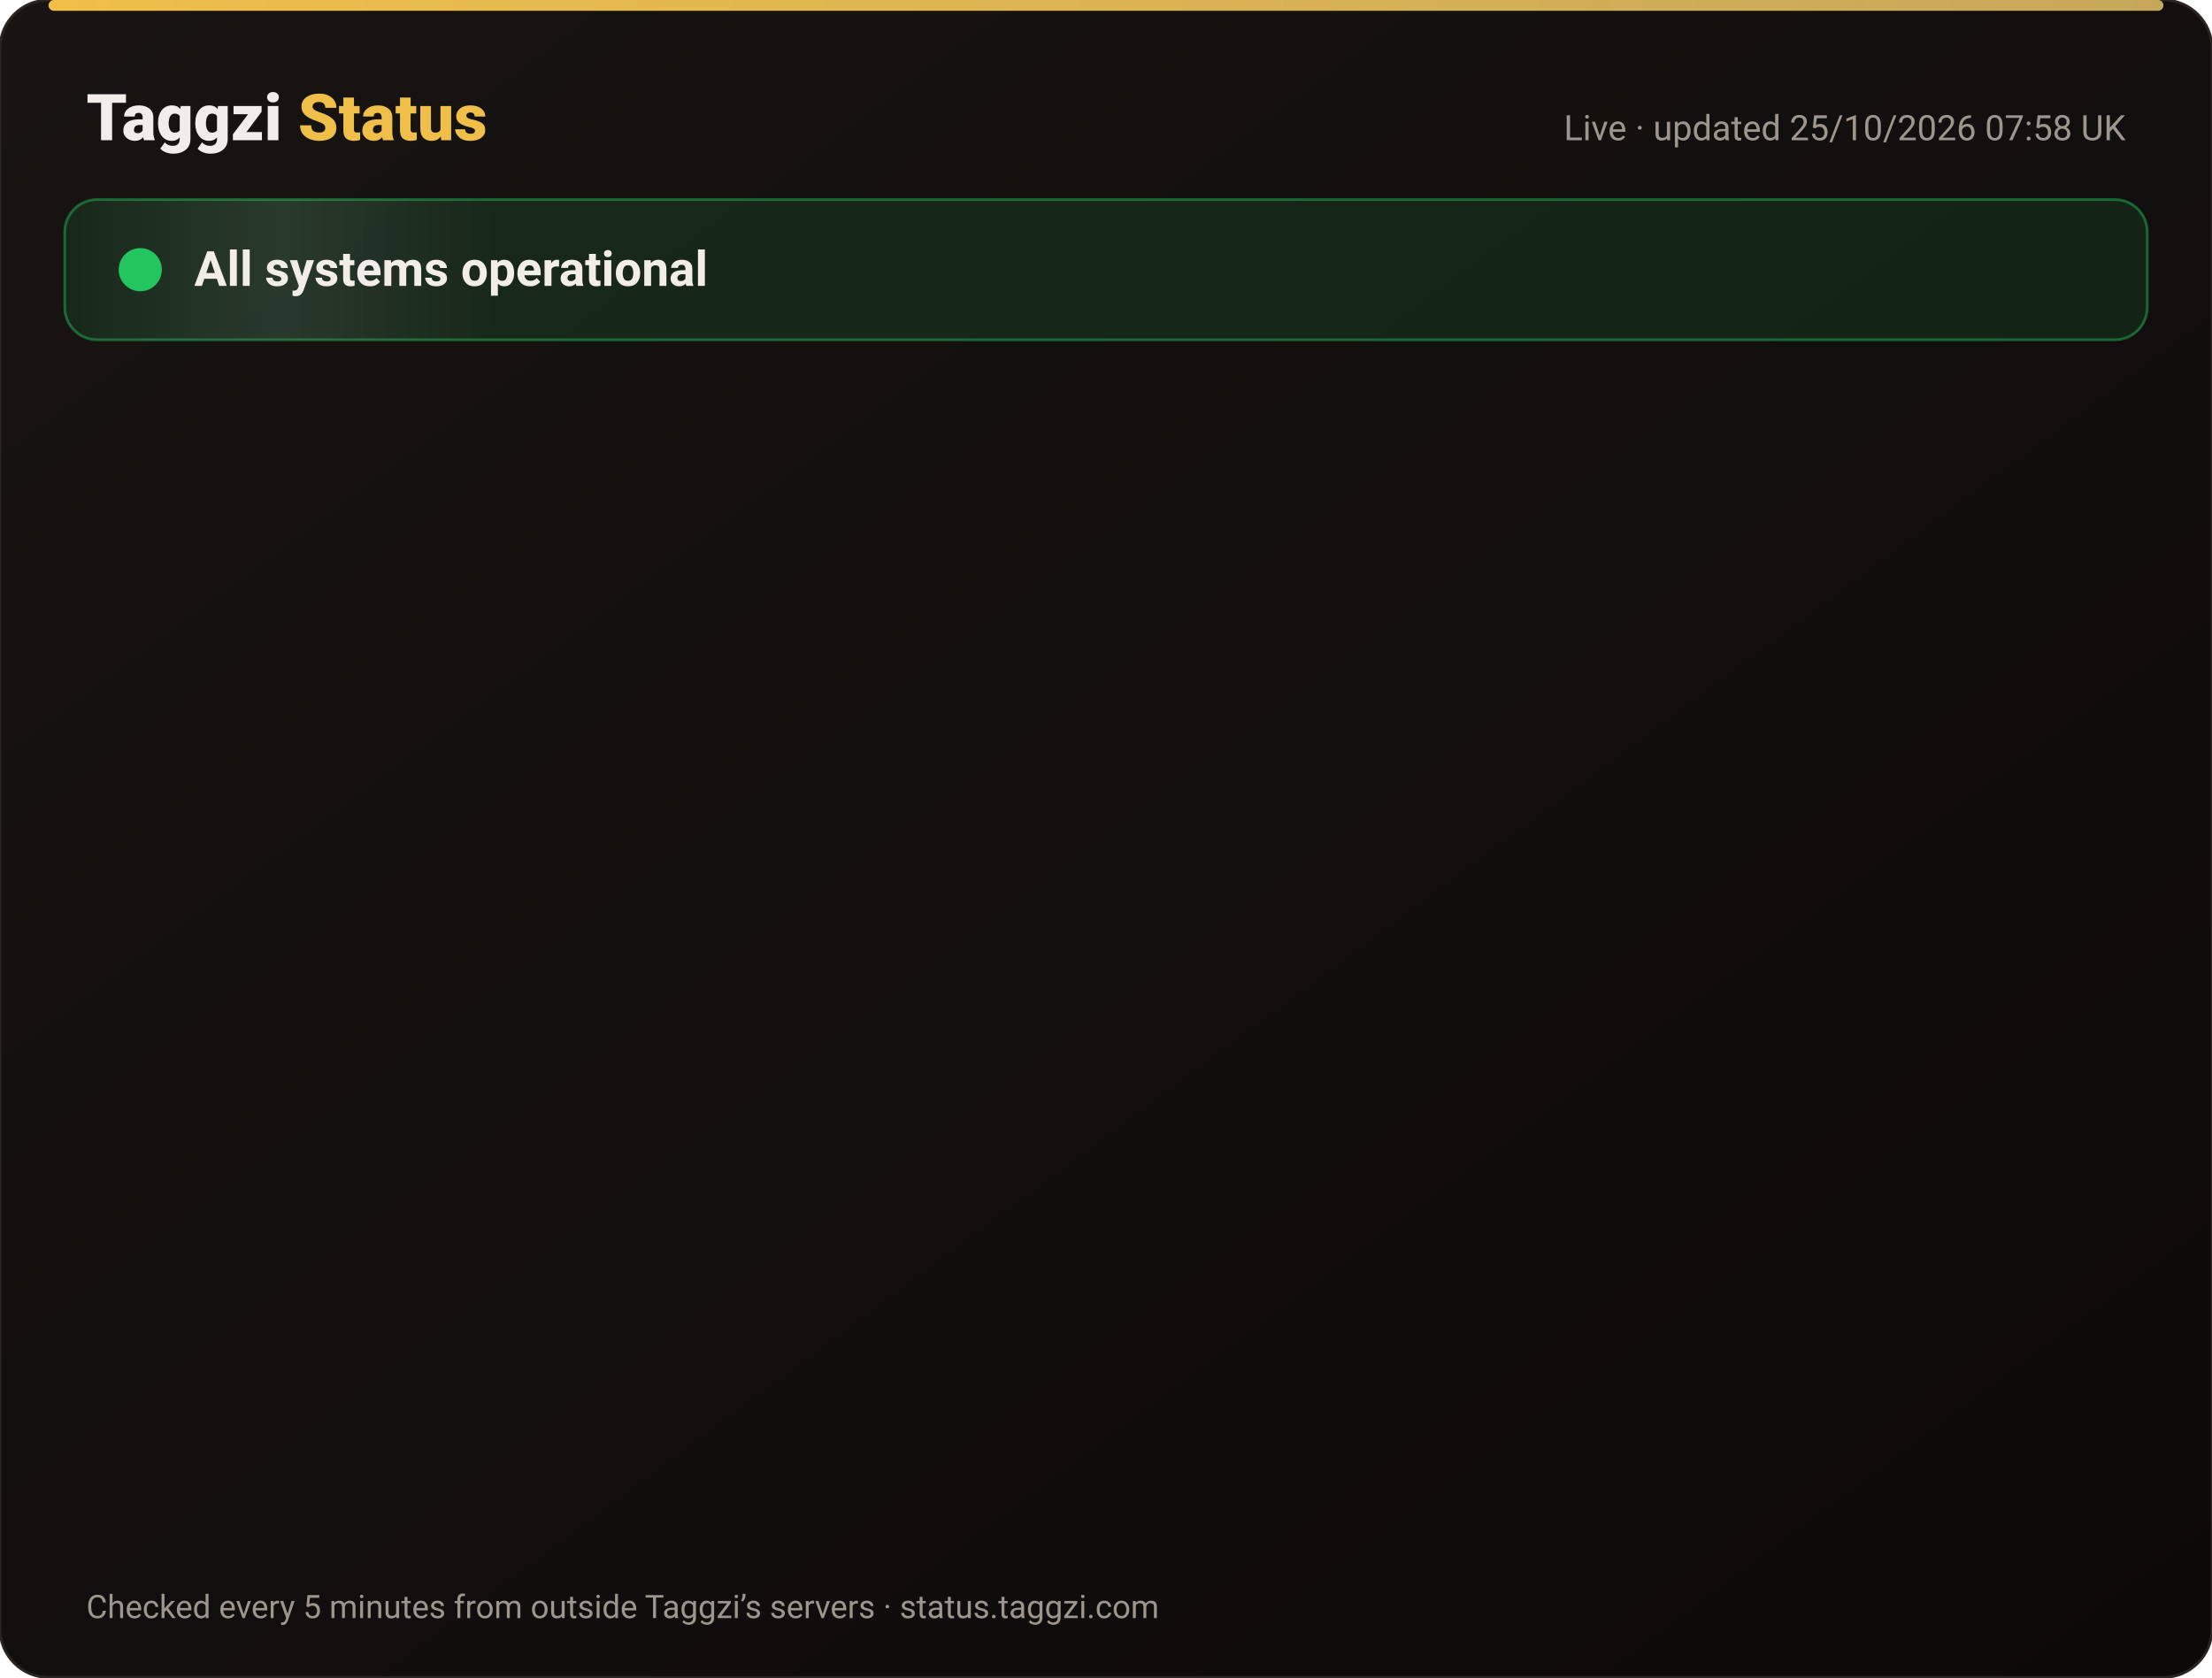
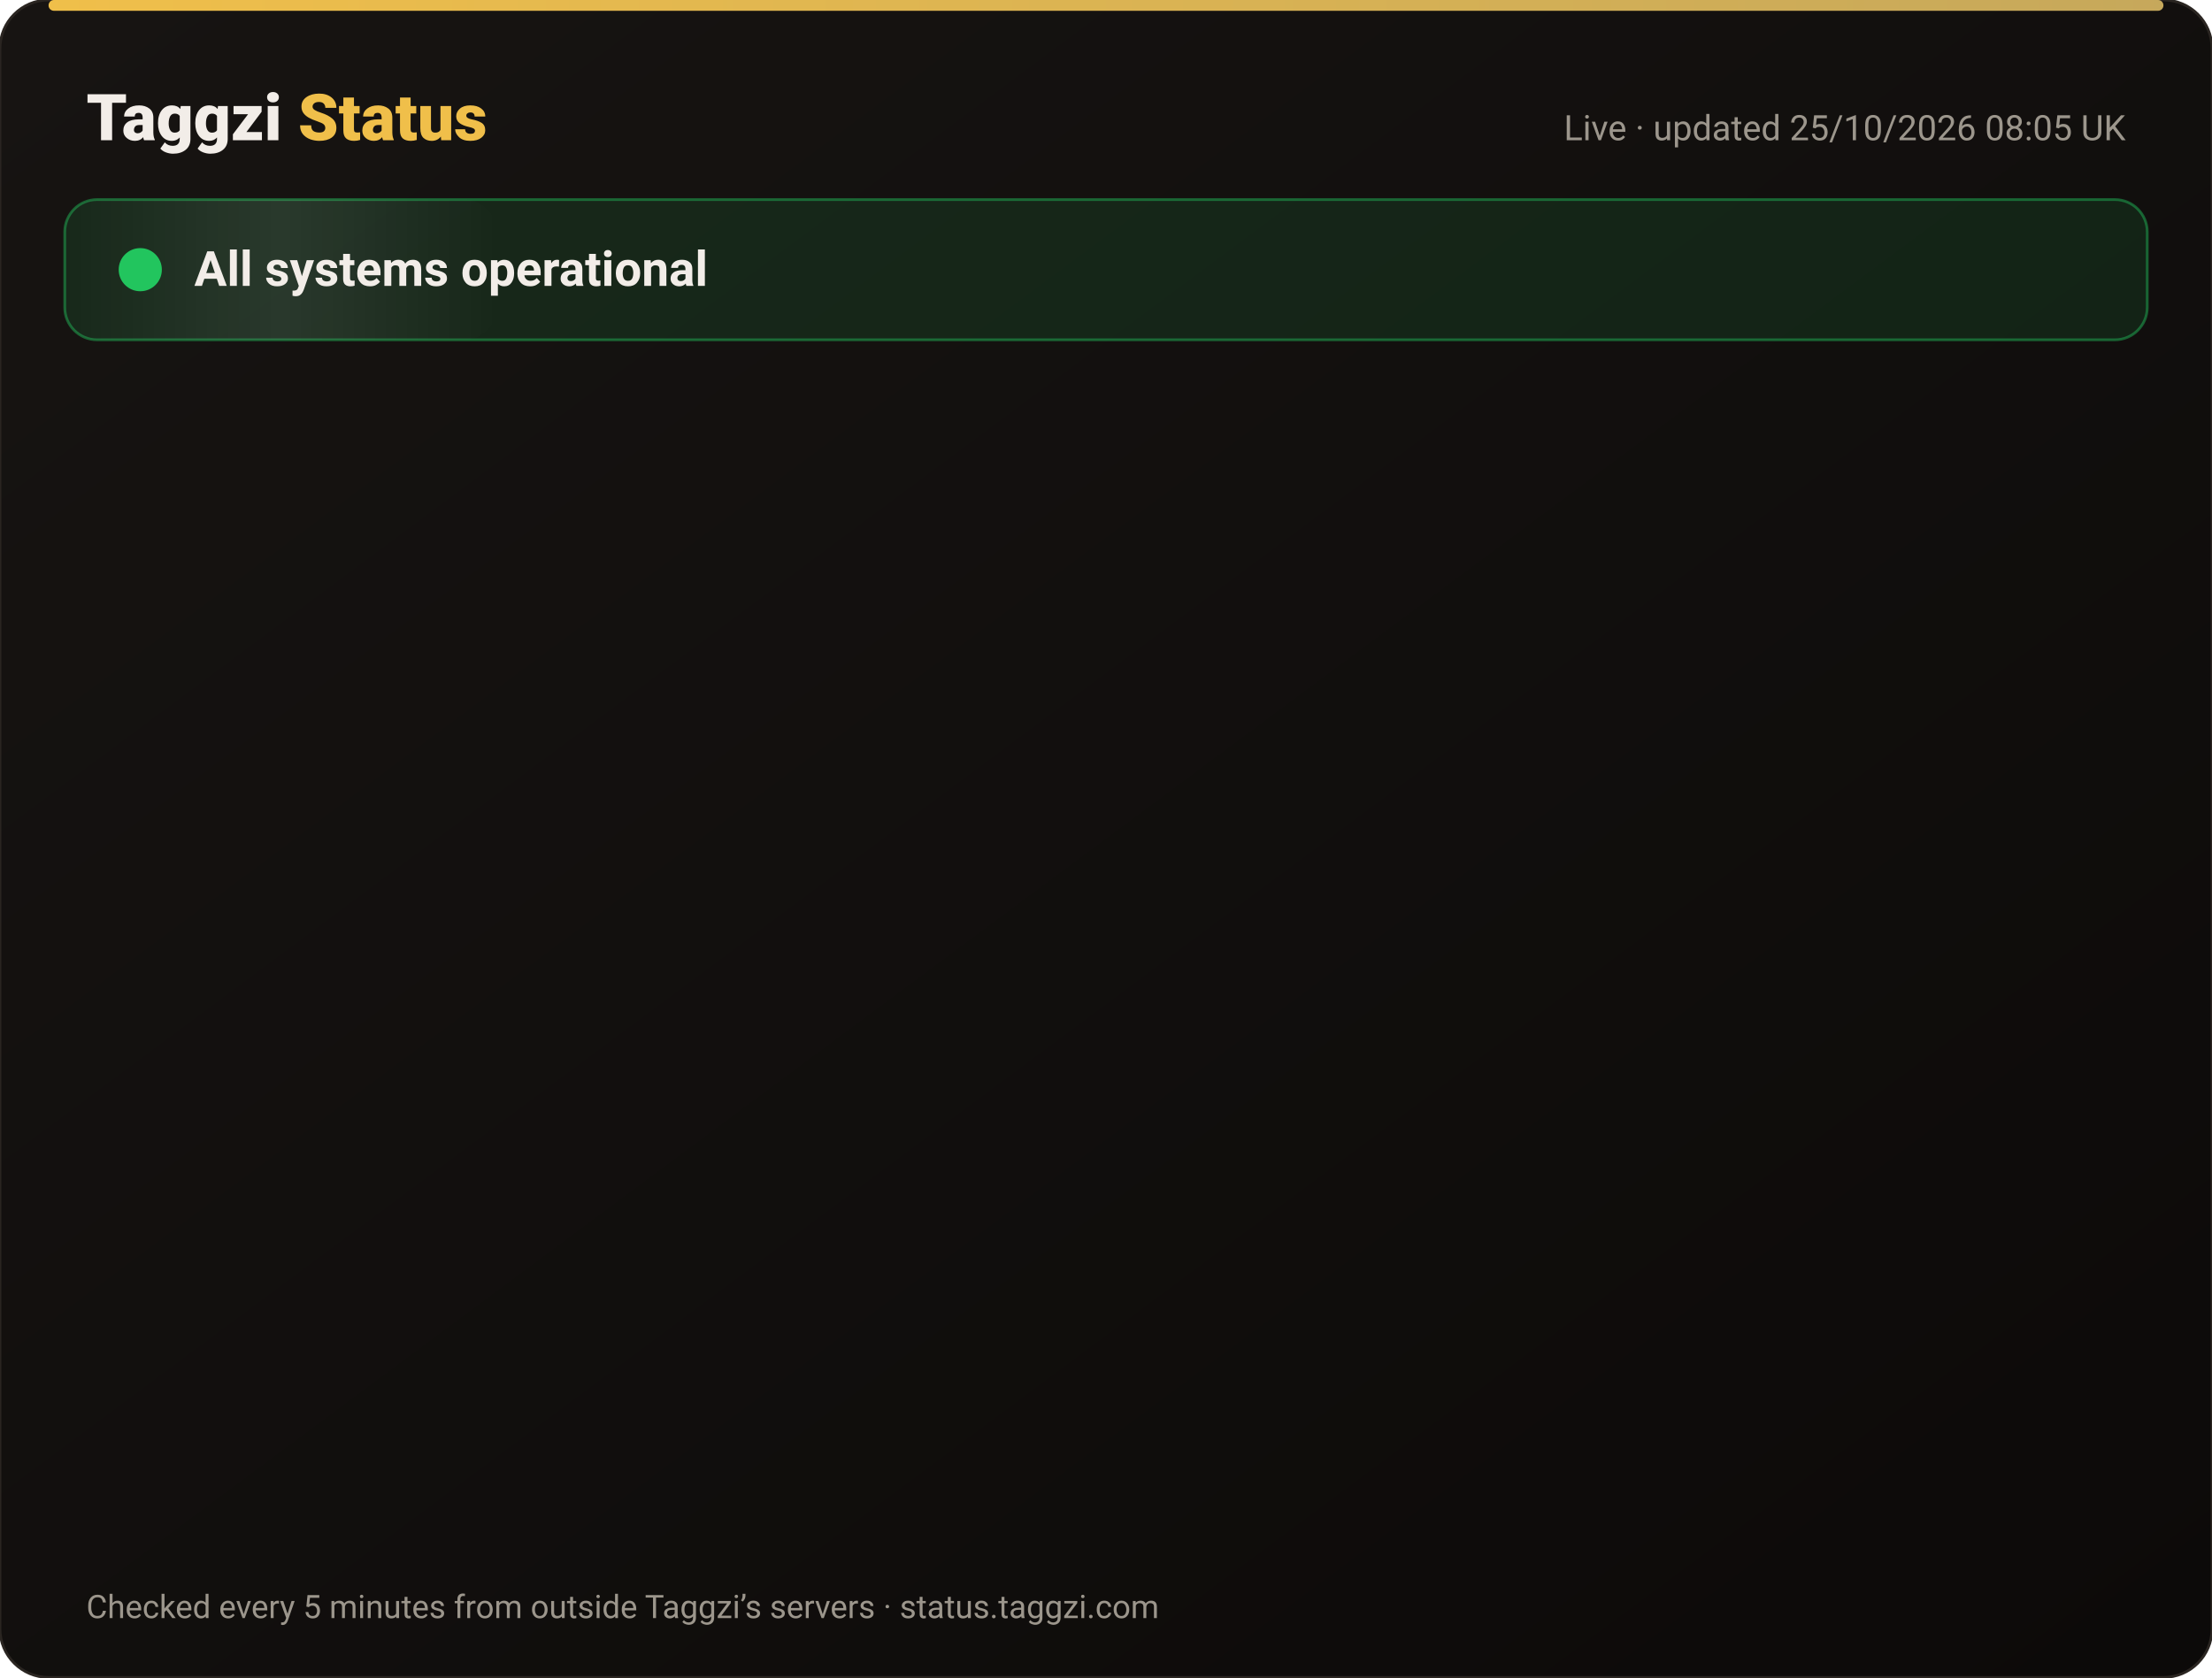
<svg xmlns="http://www.w3.org/2000/svg" width="820" height="622" viewBox="0 0 820 622" font-family="-apple-system,Segoe UI,Roboto,Helvetica,Arial,sans-serif">
  <defs>
    <linearGradient id="bg" x1="0" y1="0" x2="1" y2="1">
      <stop offset="0" stop-color="#171412" />
      <stop offset="1" stop-color="#0C0A09" />
    </linearGradient>
    <linearGradient id="gold" x1="0" x2="1">
      <stop offset="0" stop-color="#F0BF4A" />
      <stop offset="1" stop-color="#c6a85b" />
    </linearGradient>
    <linearGradient id="shine" x1="0" x2="1">
      <stop offset="0" stop-color="#fff" stop-opacity="0" />
      <stop offset=".5" stop-color="#fff" stop-opacity=".08" />
      <stop offset="1" stop-color="#fff" stop-opacity="0" />
    </linearGradient>
  </defs>
  <rect width="820" height="622" rx="18" fill="url(#bg)" stroke="#2a2521" />
  <rect x="18" y="0" width="784" height="4" rx="2" fill="url(#gold)" />
  <text x="32" y="52" font-size="24" font-weight="800" fill="#F2EDE8">Taggzi <tspan fill="#F0BF4A">Status</tspan>
  </text>
-   <text x="788" y="52" font-size="13" fill="#9C968C" text-anchor="end">Live · updated 25/10/2026 07:58 UK</text>
+   <text x="788" y="52" font-size="13" fill="#9C968C" text-anchor="end">Live · updated 25/10/2026 08:05 UK</text>
  <rect x="24" y="74" width="772" height="52" rx="12" fill="#22c55e" fill-opacity=".12" stroke="#22c55e" stroke-opacity=".45" />
  <rect x="24" y="74" width="160" height="52" rx="12" fill="url(#shine)">
    <animate attributeName="x" from="-160" to="820" dur="4s" repeatCount="indefinite" />
  </rect>
  <circle cx="52" cy="100" r="7" fill="#22c55e" />
  <circle cx="52" cy="100" r="7" fill="none" stroke="#22c55e" stroke-width="2">
    <animate attributeName="r" values="7;15;7" dur="2s" repeatCount="indefinite" />
    <animate attributeName="opacity" values=".9;0;.9" dur="2s" repeatCount="indefinite" />
  </circle>
  <text x="72" y="106" font-size="18" font-weight="700" fill="#F2EDE8">All systems operational</text>
  <g opacity="0">
    <animate attributeName="opacity" from="0" to="1" begin="0.00s" dur=".6s" fill="freeze" />
    <line x1="32" y1="188" x2="788" y2="188" stroke="#2a2521" />
    <circle cx="44" cy="166" r="6" fill="#22c55e">
      <animate attributeName="opacity" values="1;.45;1" dur="2.4s" begin="0.00s" repeatCount="indefinite" />
    </circle>
    <text x="62" y="171" font-size="15" font-weight="650" fill="#F2EDE8">Website</text>
    <text x="630" y="171" font-size="13" fill="#9C968C" text-anchor="end">99.97% uptime</text>
    <rect x="648" y="154" width="140" height="24" rx="12" fill="#22c55e" fill-opacity=".14" stroke="#22c55e" stroke-opacity=".5" />
    <text x="718" y="171" font-size="12" font-weight="700" fill="#22c55e" text-anchor="middle">Operational</text>
  </g>
  <g opacity="0">
    <animate attributeName="opacity" from="0" to="1" begin="0.15s" dur=".6s" fill="freeze" />
    <line x1="32" y1="234" x2="788" y2="234" stroke="#2a2521" />
    <circle cx="44" cy="212" r="6" fill="#22c55e">
      <animate attributeName="opacity" values="1;.45;1" dur="2.4s" begin="0.15s" repeatCount="indefinite" />
    </circle>
    <text x="62" y="217" font-size="15" font-weight="650" fill="#F2EDE8">Tag scans</text>
    <text x="630" y="217" font-size="13" fill="#9C968C" text-anchor="end">99.97% uptime</text>
    <rect x="648" y="200" width="140" height="24" rx="12" fill="#22c55e" fill-opacity=".14" stroke="#22c55e" stroke-opacity=".5" />
    <text x="718" y="217" font-size="12" font-weight="700" fill="#22c55e" text-anchor="middle">Operational</text>
  </g>
  <g opacity="0">
    <animate attributeName="opacity" from="0" to="1" begin="0.30s" dur=".6s" fill="freeze" />
    <line x1="32" y1="280" x2="788" y2="280" stroke="#2a2521" />
    <circle cx="44" cy="258" r="6" fill="#22c55e">
      <animate attributeName="opacity" values="1;.45;1" dur="2.4s" begin="0.30s" repeatCount="indefinite" />
    </circle>
    <text x="62" y="263" font-size="15" font-weight="650" fill="#F2EDE8">Manual tag lookup</text>
    <text x="630" y="263" font-size="13" fill="#9C968C" text-anchor="end">99.97% uptime</text>
    <rect x="648" y="246" width="140" height="24" rx="12" fill="#22c55e" fill-opacity=".14" stroke="#22c55e" stroke-opacity=".5" />
    <text x="718" y="263" font-size="12" font-weight="700" fill="#22c55e" text-anchor="middle">Operational</text>
  </g>
  <g opacity="0">
    <animate attributeName="opacity" from="0" to="1" begin="0.45s" dur=".6s" fill="freeze" />
    <line x1="32" y1="326" x2="788" y2="326" stroke="#2a2521" />
    <circle cx="44" cy="304" r="6" fill="#22c55e">
      <animate attributeName="opacity" values="1;.45;1" dur="2.4s" begin="0.45s" repeatCount="indefinite" />
    </circle>
    <text x="62" y="309" font-size="15" font-weight="650" fill="#F2EDE8">App &amp; login</text>
    <text x="630" y="309" font-size="13" fill="#9C968C" text-anchor="end">99.97% uptime</text>
    <rect x="648" y="292" width="140" height="24" rx="12" fill="#22c55e" fill-opacity=".14" stroke="#22c55e" stroke-opacity=".5" />
    <text x="718" y="309" font-size="12" font-weight="700" fill="#22c55e" text-anchor="middle">Operational</text>
  </g>
  <g opacity="0">
    <animate attributeName="opacity" from="0" to="1" begin="0.60s" dur=".6s" fill="freeze" />
    <line x1="32" y1="372" x2="788" y2="372" stroke="#2a2521" />
    <circle cx="44" cy="350" r="6" fill="#22c55e">
      <animate attributeName="opacity" values="1;.45;1" dur="2.4s" begin="0.60s" repeatCount="indefinite" />
    </circle>
    <text x="62" y="355" font-size="15" font-weight="650" fill="#F2EDE8">Community alerts</text>
    <text x="630" y="355" font-size="13" fill="#9C968C" text-anchor="end">99.97% uptime</text>
    <rect x="648" y="338" width="140" height="24" rx="12" fill="#22c55e" fill-opacity=".14" stroke="#22c55e" stroke-opacity=".5" />
    <text x="718" y="355" font-size="12" font-weight="700" fill="#22c55e" text-anchor="middle">Operational</text>
  </g>
  <g opacity="0">
    <animate attributeName="opacity" from="0" to="1" begin="0.75s" dur=".6s" fill="freeze" />
    <line x1="32" y1="418" x2="788" y2="418" stroke="#2a2521" />
    <circle cx="44" cy="396" r="6" fill="#22c55e">
      <animate attributeName="opacity" values="1;.45;1" dur="2.4s" begin="0.75s" repeatCount="indefinite" />
    </circle>
    <text x="62" y="401" font-size="15" font-weight="650" fill="#F2EDE8">Private calling</text>
    <text x="630" y="401" font-size="13" fill="#9C968C" text-anchor="end">99.97% uptime</text>
    <rect x="648" y="384" width="140" height="24" rx="12" fill="#22c55e" fill-opacity=".14" stroke="#22c55e" stroke-opacity=".5" />
    <text x="718" y="401" font-size="12" font-weight="700" fill="#22c55e" text-anchor="middle">Operational</text>
  </g>
  <g opacity="0">
    <animate attributeName="opacity" from="0" to="1" begin="0.90s" dur=".6s" fill="freeze" />
    <line x1="32" y1="464" x2="788" y2="464" stroke="#2a2521" />
    <circle cx="44" cy="442" r="6" fill="#22c55e">
      <animate attributeName="opacity" values="1;.45;1" dur="2.4s" begin="0.90s" repeatCount="indefinite" />
    </circle>
    <text x="62" y="447" font-size="15" font-weight="650" fill="#F2EDE8">Payments</text>
    <text x="630" y="447" font-size="13" fill="#9C968C" text-anchor="end">99.96% uptime</text>
    <rect x="648" y="430" width="140" height="24" rx="12" fill="#22c55e" fill-opacity=".14" stroke="#22c55e" stroke-opacity=".5" />
    <text x="718" y="447" font-size="12" font-weight="700" fill="#22c55e" text-anchor="middle">Operational</text>
  </g>
  <g opacity="0">
    <animate attributeName="opacity" from="0" to="1" begin="1.05s" dur=".6s" fill="freeze" />
    <line x1="32" y1="510" x2="788" y2="510" stroke="#2a2521" />
    <circle cx="44" cy="488" r="6" fill="#22c55e">
      <animate attributeName="opacity" values="1;.45;1" dur="2.4s" begin="1.05s" repeatCount="indefinite" />
    </circle>
    <text x="62" y="493" font-size="15" font-weight="650" fill="#F2EDE8">Email &amp; support</text>
    <text x="630" y="493" font-size="13" fill="#9C968C" text-anchor="end">99.97% uptime</text>
    <rect x="648" y="476" width="140" height="24" rx="12" fill="#22c55e" fill-opacity=".14" stroke="#22c55e" stroke-opacity=".5" />
    <text x="718" y="493" font-size="12" font-weight="700" fill="#22c55e" text-anchor="middle">Operational</text>
  </g>
  <g opacity="0">
    <animate attributeName="opacity" from="0" to="1" begin="1.20s" dur=".6s" fill="freeze" />
    <line x1="32" y1="556" x2="788" y2="556" stroke="#2a2521" />
    <circle cx="44" cy="534" r="6" fill="#22c55e">
      <animate attributeName="opacity" values="1;.45;1" dur="2.4s" begin="1.20s" repeatCount="indefinite" />
    </circle>
    <text x="62" y="539" font-size="15" font-weight="650" fill="#F2EDE8">Secure connection (SSL)</text>
    <text x="630" y="539" font-size="13" fill="#9C968C" text-anchor="end">100.00% uptime</text>
    <rect x="648" y="522" width="140" height="24" rx="12" fill="#22c55e" fill-opacity=".14" stroke="#22c55e" stroke-opacity=".5" />
    <text x="718" y="539" font-size="12" font-weight="700" fill="#22c55e" text-anchor="middle">Operational</text>
  </g>
  <text x="32" y="600" font-size="12" fill="#9C968C">Checked every 5 minutes from outside Taggzi’s servers · status.taggzi.com</text>
</svg>
